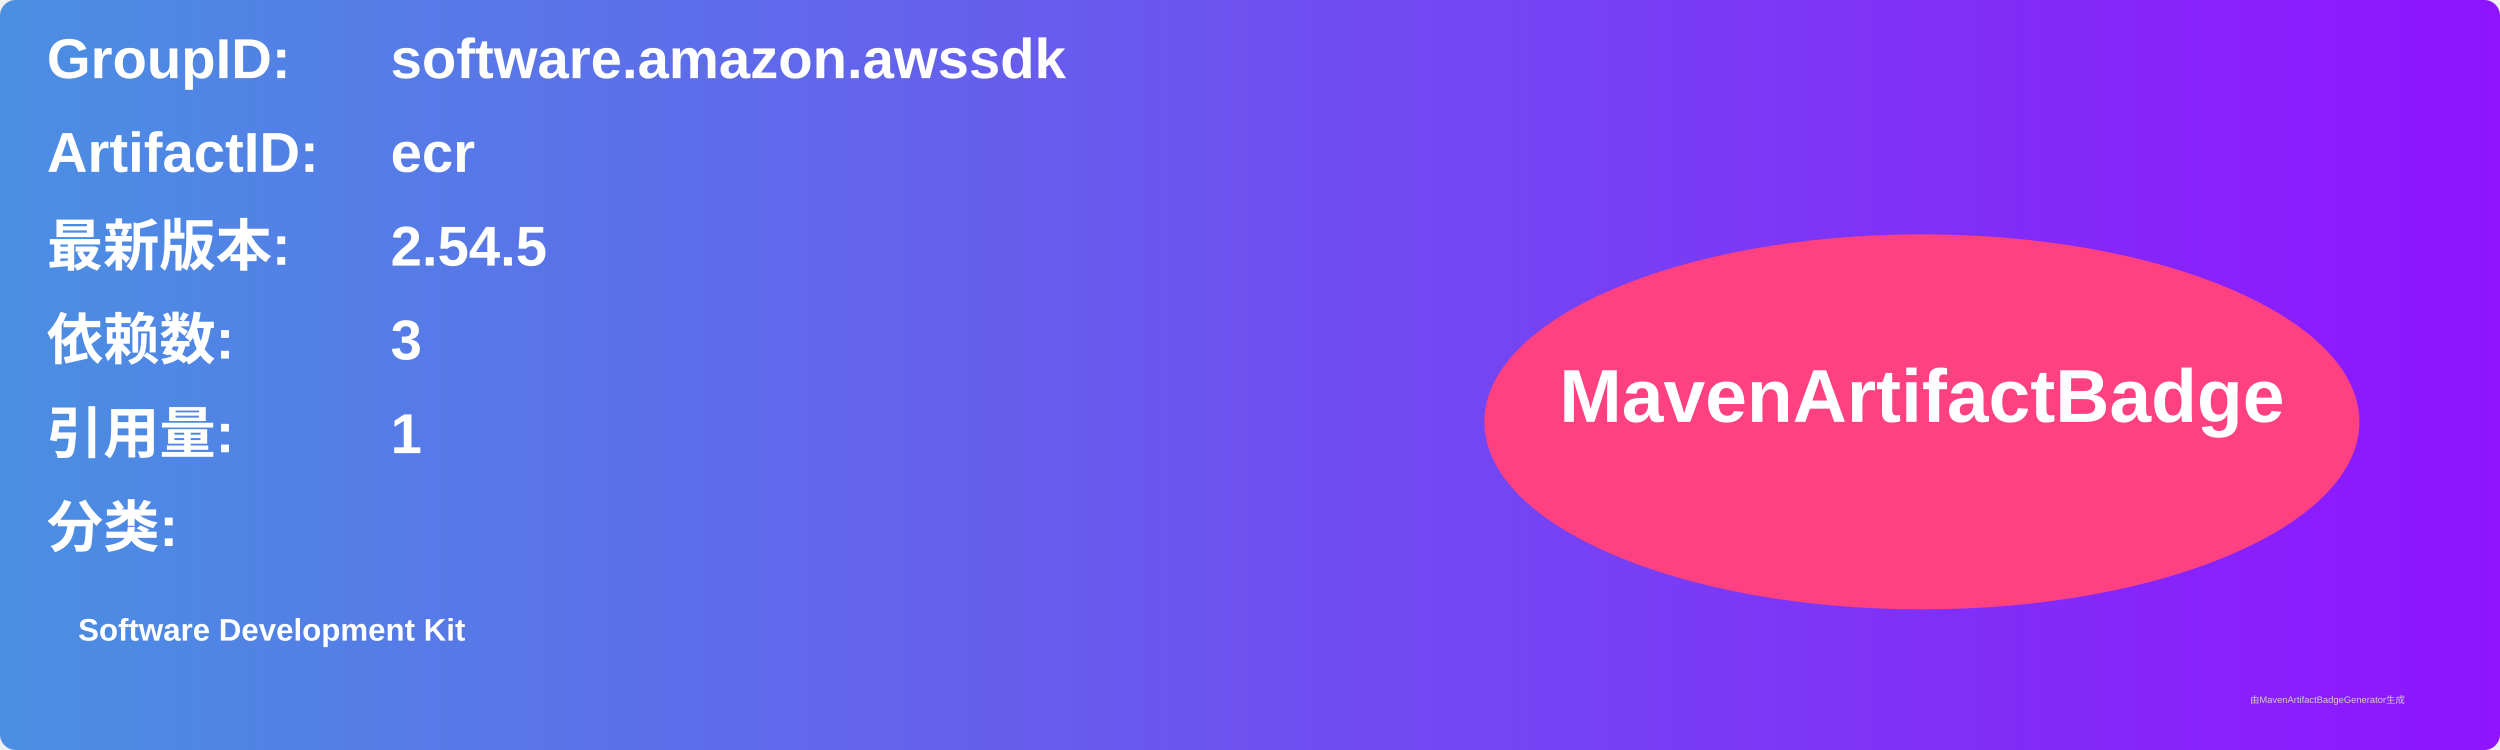
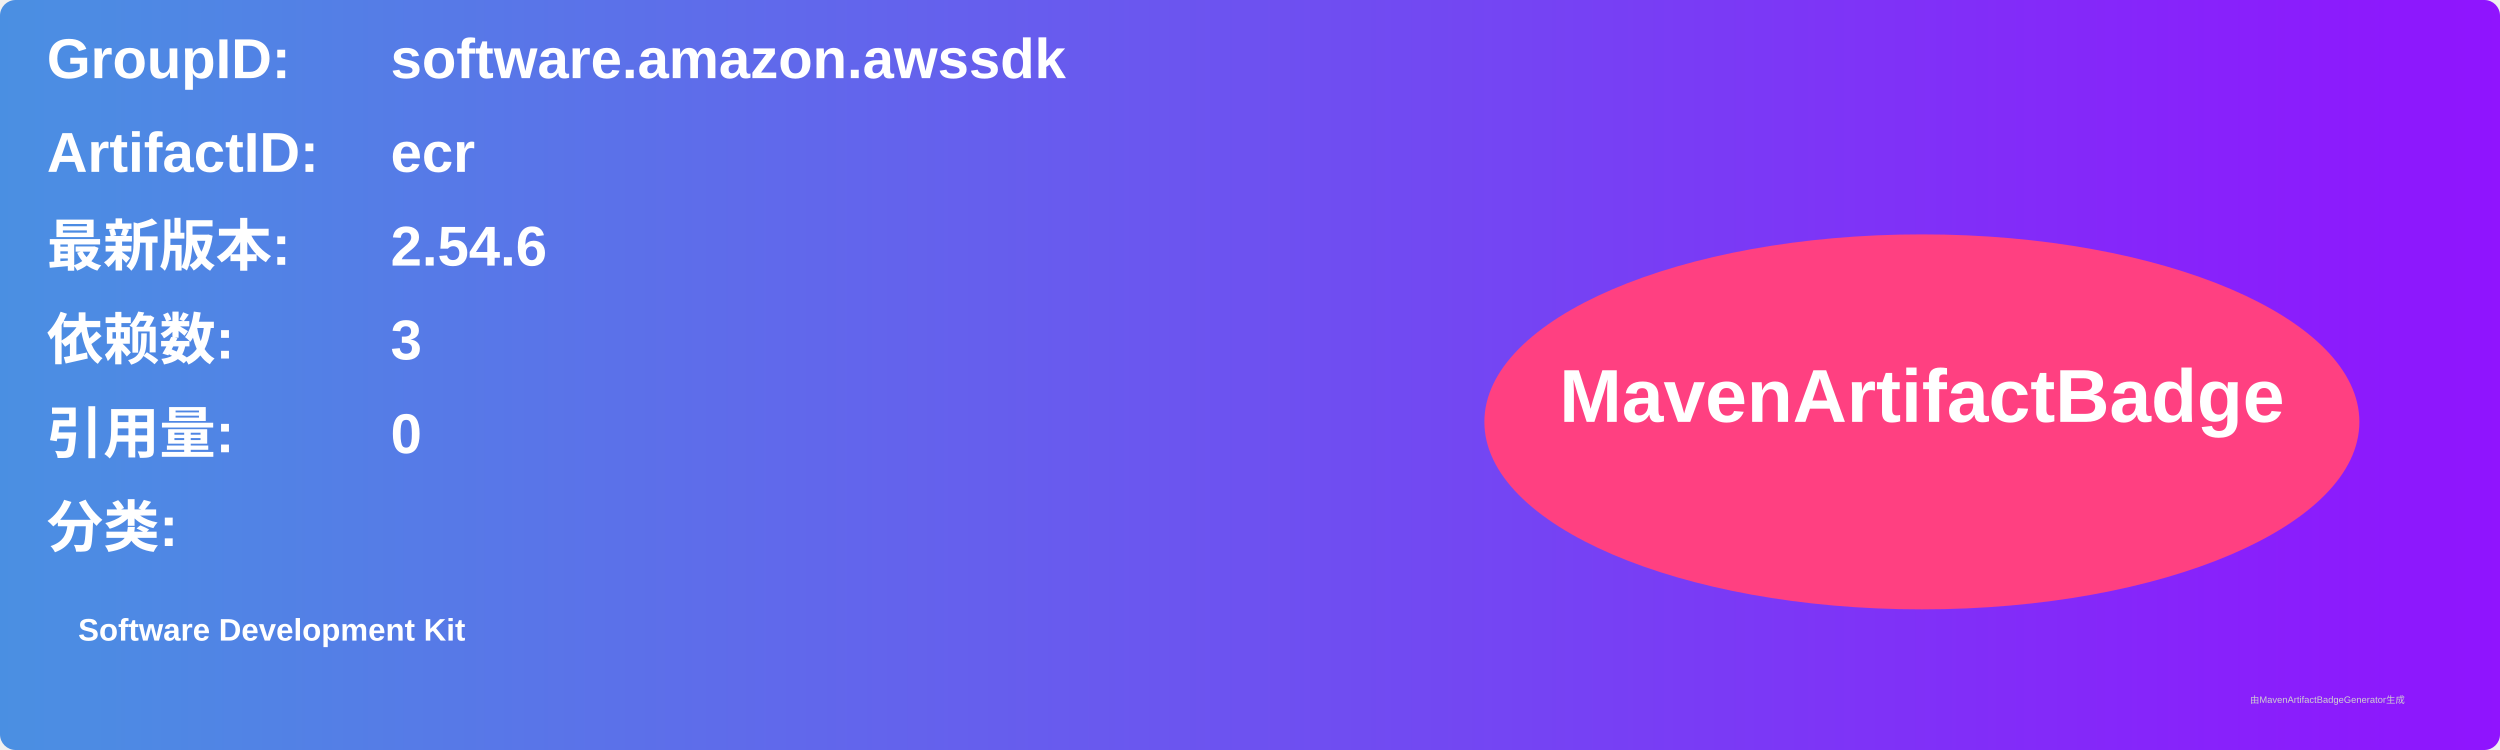
<svg xmlns="http://www.w3.org/2000/svg" width="800" height="240" viewBox="0 0 800 240">
  <linearGradient id="grad" x1="0%" y1="0%" x2="100%" y2="0%">
    <stop offset="0%" stop-color="#4a90e2" />
    <stop offset="100%" stop-color="#9013fe" />
  </linearGradient>
  <rect width="100%" height="100%" rx="5" ry="5" fill="url(#grad)" />
  <g transform="translate(15, 15)">
    <text x="0" y="10" font-family="Arial" font-size="18" fill="white" font-weight="bold" width="260">GroupID:</text>
    <text x="110" y="10" font-family="Arial" font-size="18" fill="white" font-weight="bold" width="460">software.amazon.awssdk</text>
    <text x="0" y="40" font-family="Arial" font-size="18" fill="white" font-weight="bold" width="260">ArtifactID:</text>
    <text x="110" y="40" font-family="Arial" font-size="18" fill="white" font-weight="bold" width="460">ecr</text>
    <text x="0" y="70" font-family="Arial" font-size="18" fill="white" font-weight="bold">最新版本:</text>
    <text x="110" y="70" font-family="Arial" font-size="18" fill="white" font-weight="bold">
-       <tspan font-weight="bold">2.54.5</tspan>
+       <tspan font-weight="bold">2.54.6</tspan>
    </text>
    <text x="0" y="100" font-family="Arial" font-size="18" fill="white" font-weight="bold">依赖数: </text>
    <text x="110" y="100" font-family="Arial" font-size="18" fill="white">
      <tspan font-weight="bold">3</tspan>
    </text>
    <text x="0" y="130" font-family="Arial" font-size="18" fill="white" font-weight="bold">引用量: </text>
    <text x="110" y="130" font-family="Arial" font-size="18" fill="white">
-       <tspan font-weight="bold">1</tspan>
+       <tspan font-weight="bold">0</tspan>
    </text>
    <text x="0" y="160" font-family="Arial" font-size="18" fill="white" font-weight="bold">分类:</text>
    <text x="10" y="190" font-family="Arial" font-size="10" fill="white">
      <tspan font-weight="bold">Software Development Kit</tspan>
    </text>
    <ellipse cx="600" cy="120" rx="140" ry="60" fill="#ff4081" />
    <text x="600" y="120" text-anchor="middle" font-family="Arial" font-size="24" fill="white" font-weight="bold">MavenArtifactBadge</text>
  </g>
  <text x="720" y="225" font-family="Arial" font-size="3" fill="#d0d0d0">由MavenArtifactBadgeGenerator生成</text>
</svg>
